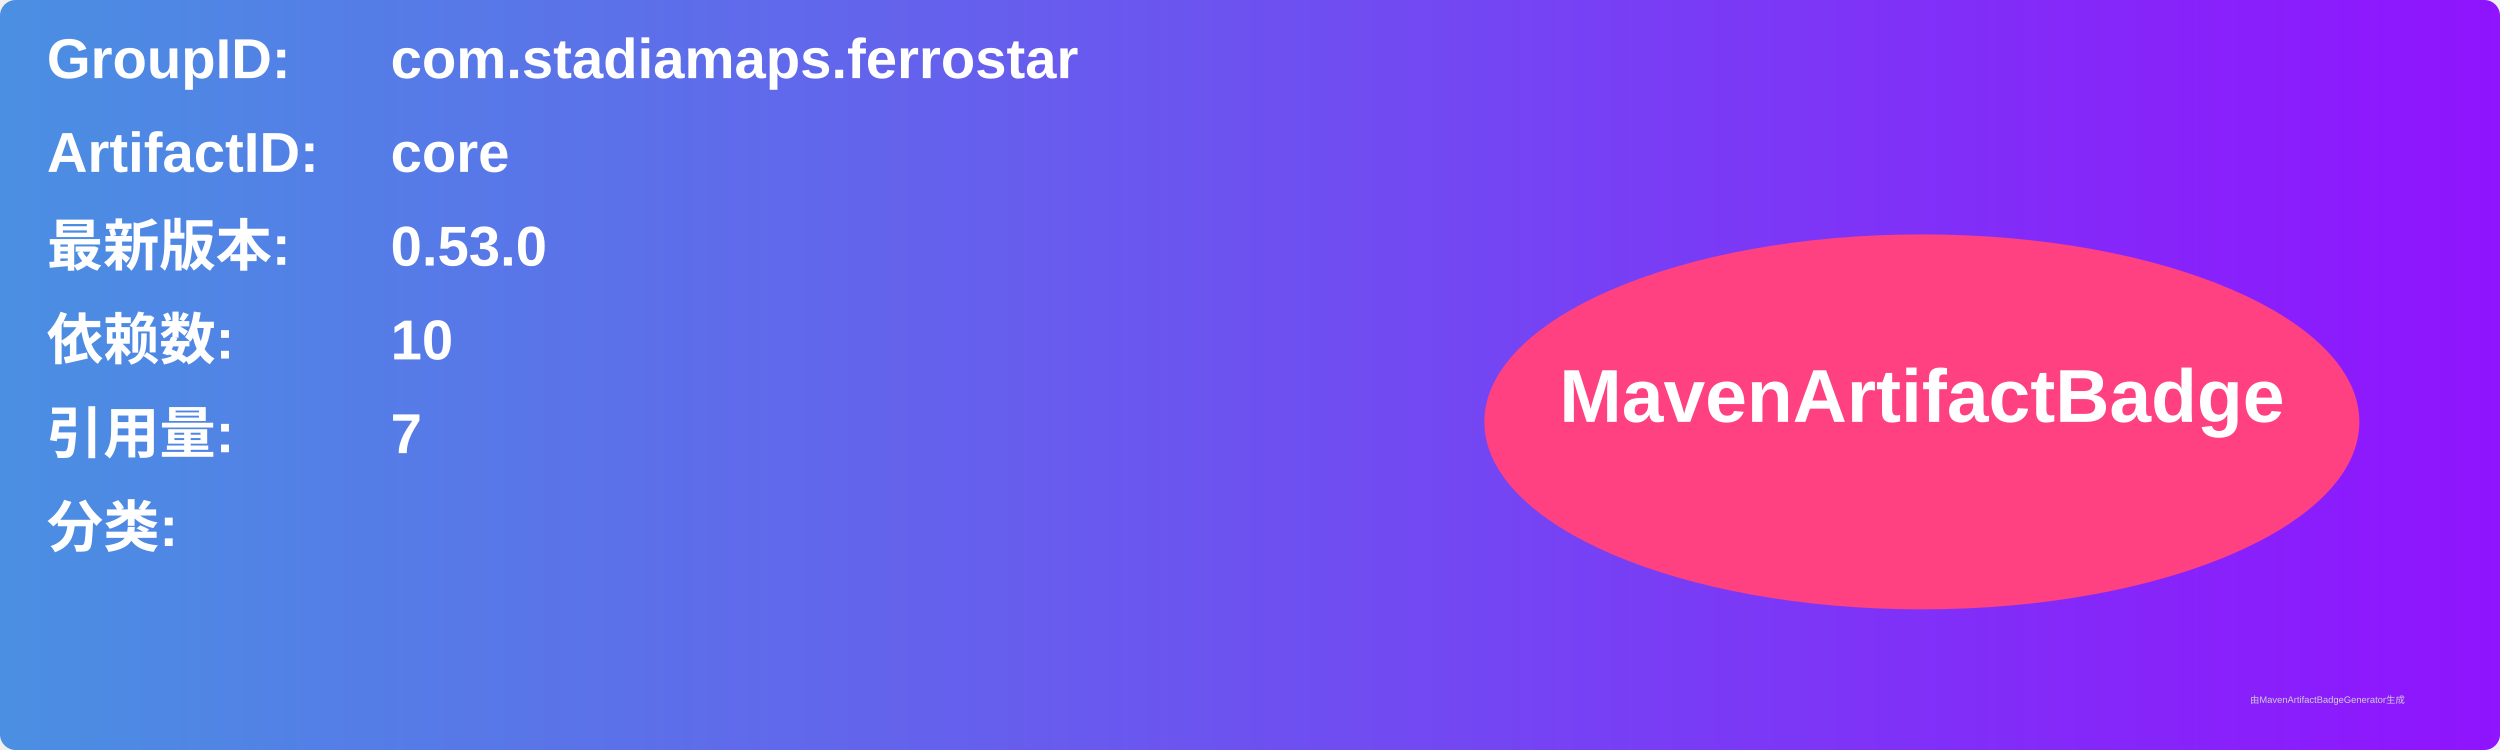
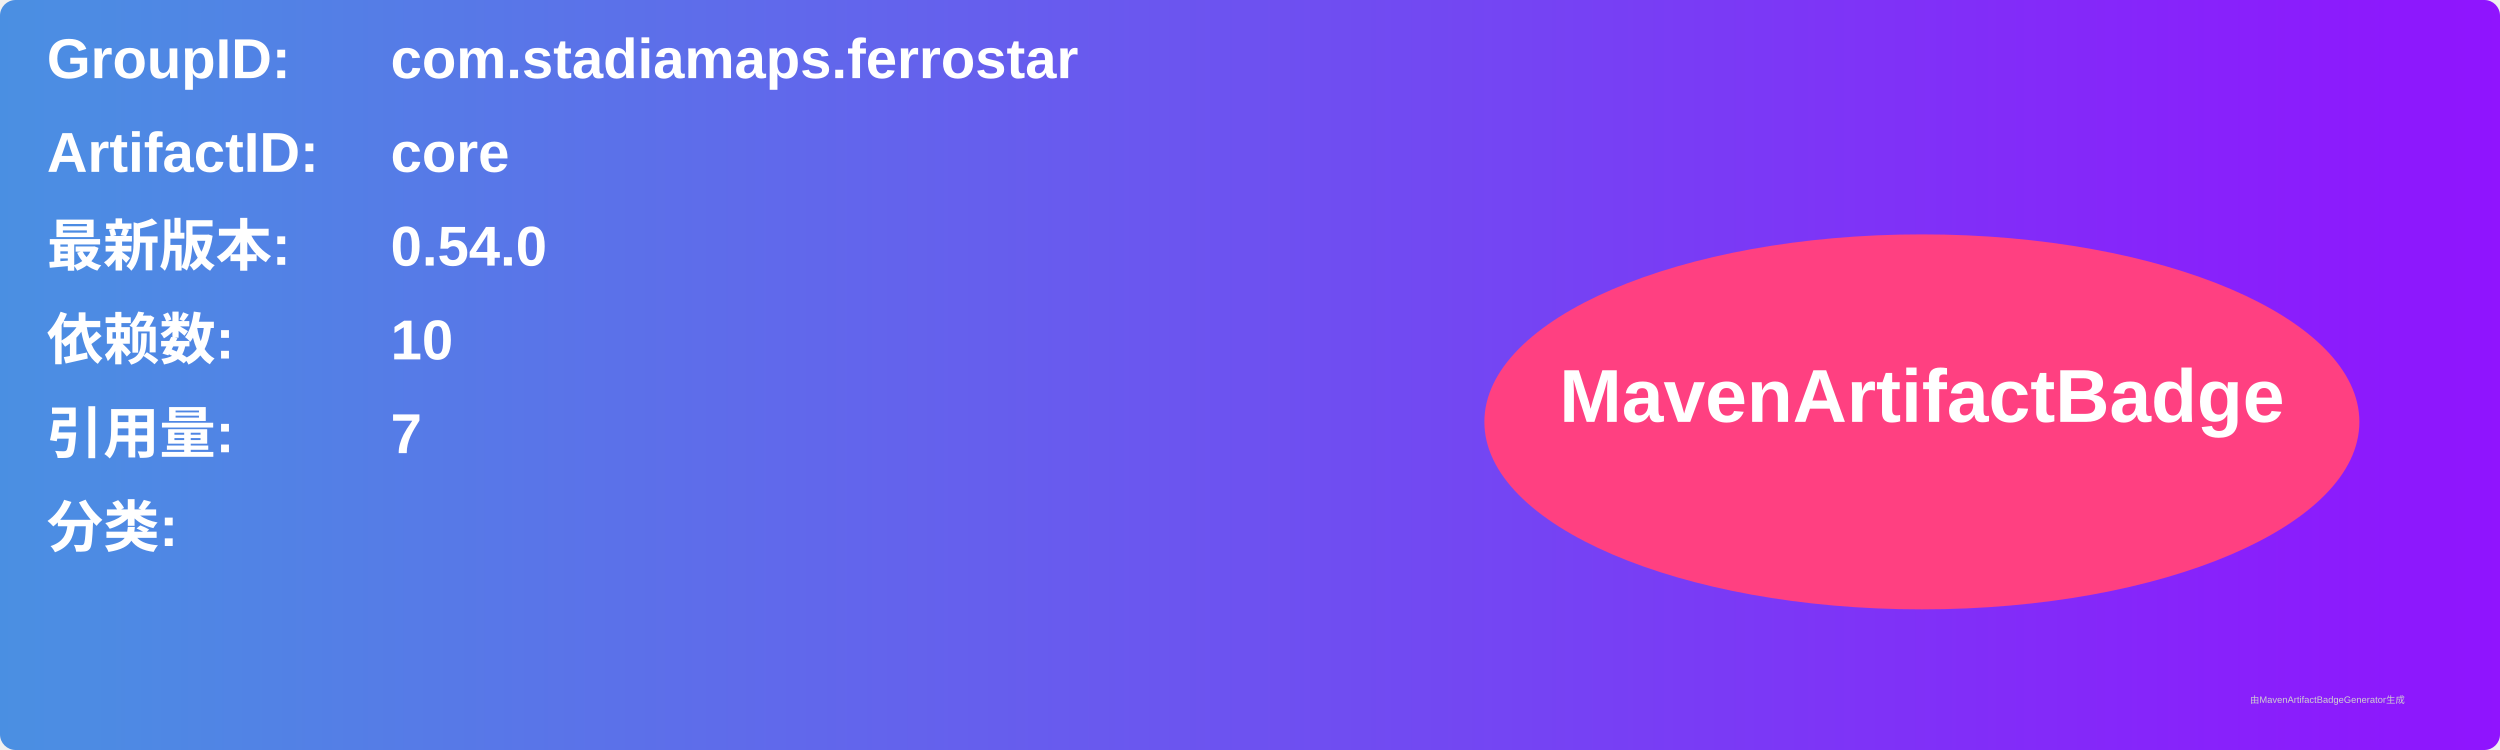
<svg xmlns="http://www.w3.org/2000/svg" width="800" height="240" viewBox="0 0 800 240">
  <linearGradient id="grad" x1="0%" y1="0%" x2="100%" y2="0%">
    <stop offset="0%" stop-color="#4a90e2" />
    <stop offset="100%" stop-color="#9013fe" />
  </linearGradient>
  <rect width="100%" height="100%" rx="5" ry="5" fill="url(#grad)" />
  <g transform="translate(15, 15)">
    <text x="0" y="10" font-family="Arial" font-size="18" fill="white" font-weight="bold" width="260">GroupID:</text>
    <text x="110" y="10" font-family="Arial" font-size="18" fill="white" font-weight="bold" width="460">com.stadiamaps.ferrostar</text>
    <text x="0" y="40" font-family="Arial" font-size="18" fill="white" font-weight="bold" width="260">ArtifactID:</text>
    <text x="110" y="40" font-family="Arial" font-size="18" fill="white" font-weight="bold" width="460">core</text>
    <text x="0" y="70" font-family="Arial" font-size="18" fill="white" font-weight="bold">最新版本:</text>
    <text x="110" y="70" font-family="Arial" font-size="18" fill="white" font-weight="bold">
-       <tspan font-weight="bold">0.53.0</tspan>
+       <tspan font-weight="bold">0.54.0</tspan>
    </text>
    <text x="0" y="100" font-family="Arial" font-size="18" fill="white" font-weight="bold">依赖数: </text>
    <text x="110" y="100" font-family="Arial" font-size="18" fill="white">
      <tspan font-weight="bold">10</tspan>
    </text>
    <text x="0" y="130" font-family="Arial" font-size="18" fill="white" font-weight="bold">引用量: </text>
    <text x="110" y="130" font-family="Arial" font-size="18" fill="white">
      <tspan font-weight="bold">7</tspan>
    </text>
    <text x="0" y="160" font-family="Arial" font-size="18" fill="white" font-weight="bold">分类:</text>
    <text x="10" y="190" font-family="Arial" font-size="10" fill="white">
      <tspan font-weight="bold" />
    </text>
    <ellipse cx="600" cy="120" rx="140" ry="60" fill="#ff4081" />
    <text x="600" y="120" text-anchor="middle" font-family="Arial" font-size="24" fill="white" font-weight="bold">MavenArtifactBadge</text>
  </g>
  <text x="720" y="225" font-family="Arial" font-size="3" fill="#d0d0d0">由MavenArtifactBadgeGenerator生成</text>
</svg>
